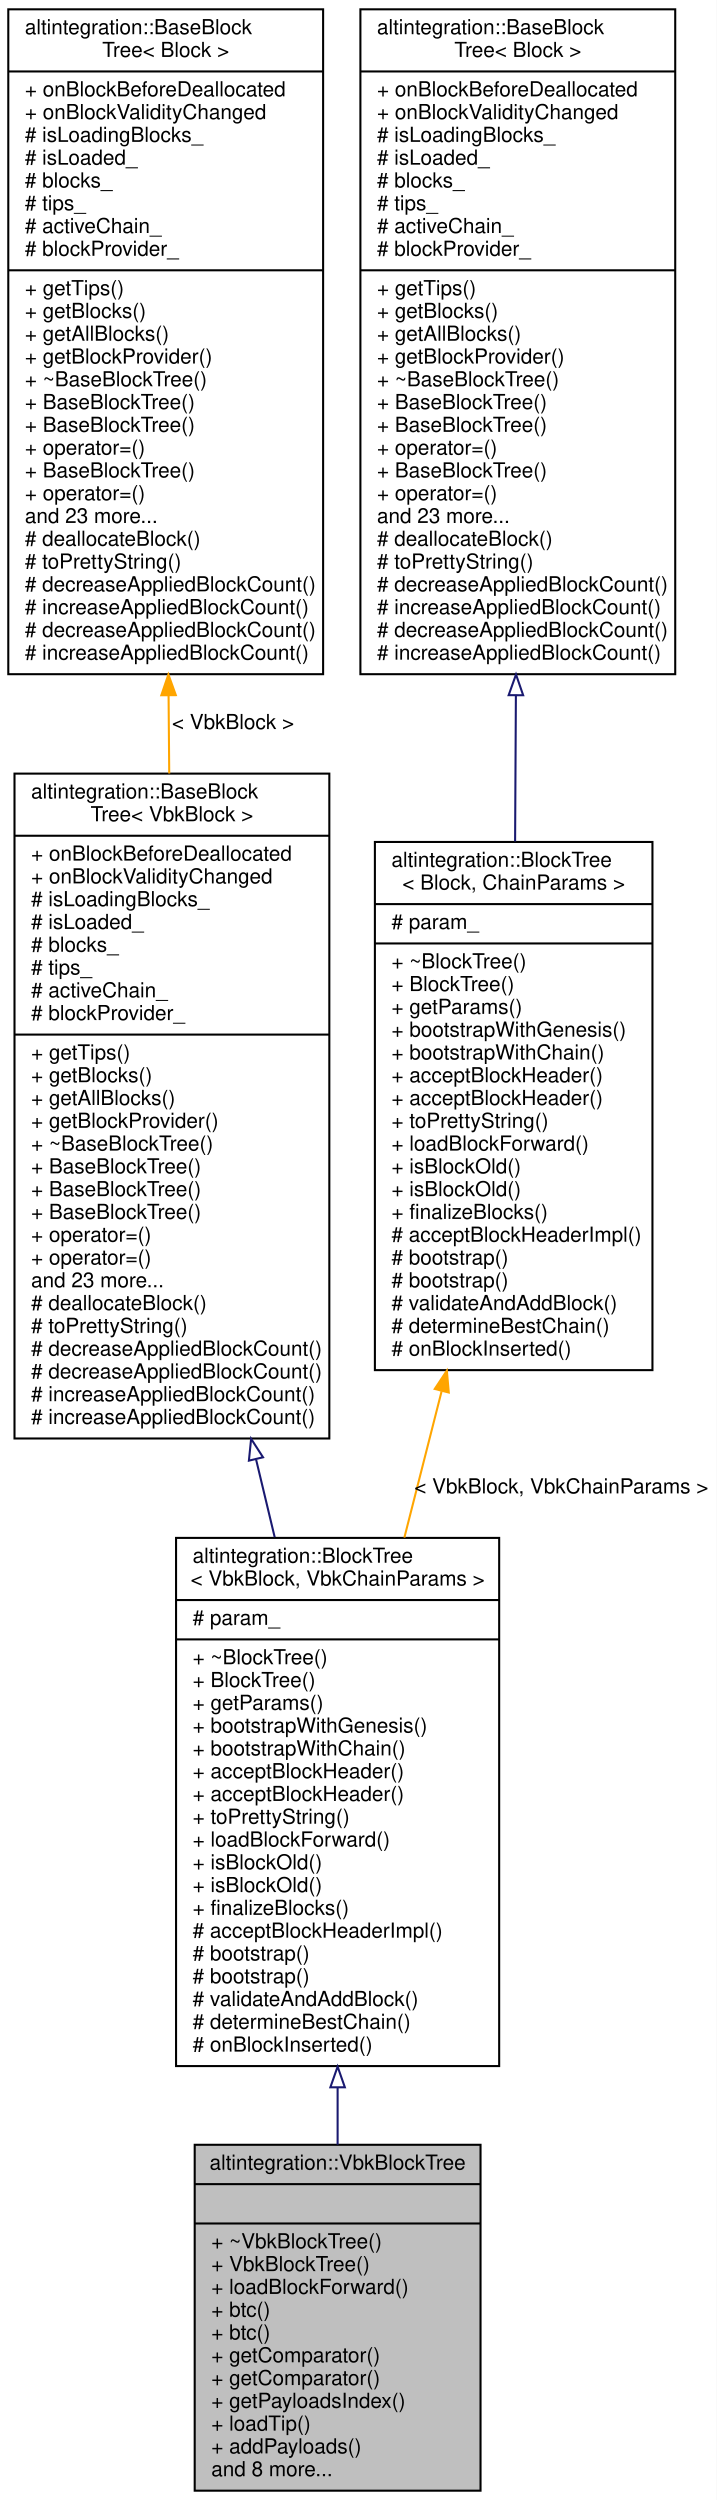
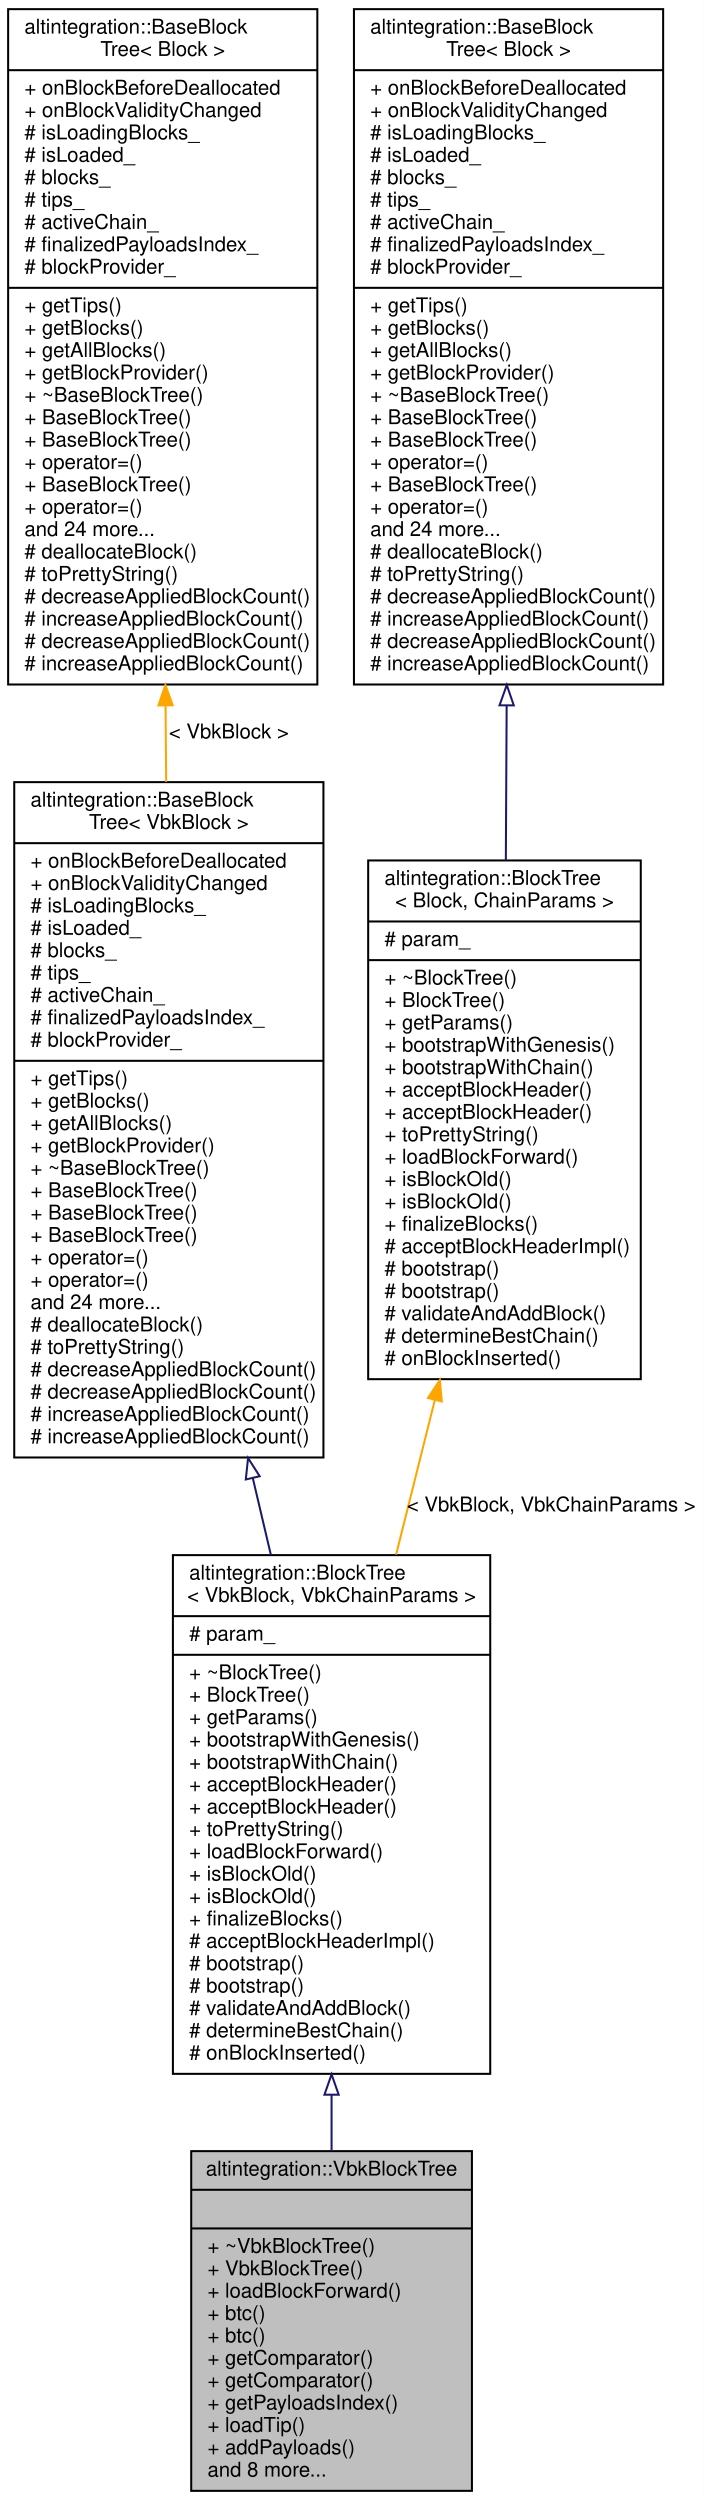
- <svg xmlns="http://www.w3.org/2000/svg" xmlns:xlink="http://www.w3.org/1999/xlink" width="346pt" height="1207pt" viewBox="0.00 0.00 346.00 1207.00">
-   <g id="graph0" class="graph" transform="scale(1 1) rotate(0) translate(4 1203)">
-     <polygon fill="white" stroke="transparent" points="-4,4 -4,-1203 342,-1203 342,4 -4,4" />
+ <svg xmlns="http://www.w3.org/2000/svg" xmlns:xlink="http://www.w3.org/1999/xlink" width="346pt" height="1229pt" viewBox="0.00 0.00 346.00 1229.00">
+   <g id="graph0" class="graph" transform="scale(1 1) rotate(0) translate(4 1225)">
+     <polygon fill="white" stroke="transparent" points="-4,4 -4,-1225 342,-1225 342,4 -4,4" />
    <g id="node1" class="node">
      <g id="a_node1">
        <a xlink:title="Veriblock block tree.">
          <polygon fill="#bfbfbf" stroke="black" points="90,-0.5 90,-167.5 228,-167.5 228,-0.5 90,-0.5" />
          <text text-anchor="middle" x="159" y="-155.5" font-family="Helvetica,sans-Serif" font-size="10.00">altintegration::VbkBlockTree</text>
          <polyline fill="none" stroke="black" points="90,-148.5 228,-148.5 " />
          <text text-anchor="middle" x="159" y="-136.5" font-family="Helvetica,sans-Serif" font-size="10.00"> </text>
          <polyline fill="none" stroke="black" points="90,-129.5 228,-129.5 " />
          <text text-anchor="start" x="98" y="-117.5" font-family="Helvetica,sans-Serif" font-size="10.00">+ ~VbkBlockTree()</text>
          <text text-anchor="start" x="98" y="-106.5" font-family="Helvetica,sans-Serif" font-size="10.00">+ VbkBlockTree()</text>
          <text text-anchor="start" x="98" y="-95.5" font-family="Helvetica,sans-Serif" font-size="10.00">+ loadBlockForward()</text>
          <text text-anchor="start" x="98" y="-84.5" font-family="Helvetica,sans-Serif" font-size="10.00">+ btc()</text>
          <text text-anchor="start" x="98" y="-73.5" font-family="Helvetica,sans-Serif" font-size="10.00">+ btc()</text>
          <text text-anchor="start" x="98" y="-62.5" font-family="Helvetica,sans-Serif" font-size="10.00">+ getComparator()</text>
          <text text-anchor="start" x="98" y="-51.5" font-family="Helvetica,sans-Serif" font-size="10.00">+ getComparator()</text>
          <text text-anchor="start" x="98" y="-40.5" font-family="Helvetica,sans-Serif" font-size="10.00">+ getPayloadsIndex()</text>
          <text text-anchor="start" x="98" y="-29.5" font-family="Helvetica,sans-Serif" font-size="10.00">+ loadTip()</text>
          <text text-anchor="start" x="98" y="-18.5" font-family="Helvetica,sans-Serif" font-size="10.00">+ addPayloads()</text>
          <text text-anchor="start" x="98" y="-7.5" font-family="Helvetica,sans-Serif" font-size="10.00">and 8 more...</text>
        </a>
      </g>
    </g>
    <g id="node2" class="node">
      <g id="a_node2">
        <a xlink:href="structaltintegration_1_1BlockTree.html" target="_top" xlink:title=" ">
          <polygon fill="white" stroke="black" points="81,-205.5 81,-460.5 237,-460.5 237,-205.5 81,-205.5" />
          <text text-anchor="start" x="89" y="-448.5" font-family="Helvetica,sans-Serif" font-size="10.00">altintegration::BlockTree</text>
          <text text-anchor="middle" x="159" y="-437.5" font-family="Helvetica,sans-Serif" font-size="10.00">&lt; VbkBlock, VbkChainParams &gt;</text>
          <polyline fill="none" stroke="black" points="81,-430.5 237,-430.5 " />
          <text text-anchor="start" x="89" y="-418.5" font-family="Helvetica,sans-Serif" font-size="10.00"># param_</text>
          <polyline fill="none" stroke="black" points="81,-411.5 237,-411.5 " />
          <text text-anchor="start" x="89" y="-399.5" font-family="Helvetica,sans-Serif" font-size="10.00">+ ~BlockTree()</text>
          <text text-anchor="start" x="89" y="-388.5" font-family="Helvetica,sans-Serif" font-size="10.00">+ BlockTree()</text>
          <text text-anchor="start" x="89" y="-377.5" font-family="Helvetica,sans-Serif" font-size="10.00">+ getParams()</text>
          <text text-anchor="start" x="89" y="-366.5" font-family="Helvetica,sans-Serif" font-size="10.00">+ bootstrapWithGenesis()</text>
          <text text-anchor="start" x="89" y="-355.5" font-family="Helvetica,sans-Serif" font-size="10.00">+ bootstrapWithChain()</text>
          <text text-anchor="start" x="89" y="-344.5" font-family="Helvetica,sans-Serif" font-size="10.00">+ acceptBlockHeader()</text>
          <text text-anchor="start" x="89" y="-333.5" font-family="Helvetica,sans-Serif" font-size="10.00">+ acceptBlockHeader()</text>
          <text text-anchor="start" x="89" y="-322.5" font-family="Helvetica,sans-Serif" font-size="10.00">+ toPrettyString()</text>
          <text text-anchor="start" x="89" y="-311.5" font-family="Helvetica,sans-Serif" font-size="10.00">+ loadBlockForward()</text>
          <text text-anchor="start" x="89" y="-300.5" font-family="Helvetica,sans-Serif" font-size="10.00">+ isBlockOld()</text>
          <text text-anchor="start" x="89" y="-289.5" font-family="Helvetica,sans-Serif" font-size="10.00">+ isBlockOld()</text>
          <text text-anchor="start" x="89" y="-278.5" font-family="Helvetica,sans-Serif" font-size="10.00">+ finalizeBlocks()</text>
          <text text-anchor="start" x="89" y="-267.5" font-family="Helvetica,sans-Serif" font-size="10.00"># acceptBlockHeaderImpl()</text>
          <text text-anchor="start" x="89" y="-256.5" font-family="Helvetica,sans-Serif" font-size="10.00"># bootstrap()</text>
          <text text-anchor="start" x="89" y="-245.5" font-family="Helvetica,sans-Serif" font-size="10.00"># bootstrap()</text>
          <text text-anchor="start" x="89" y="-234.5" font-family="Helvetica,sans-Serif" font-size="10.00"># validateAndAddBlock()</text>
          <text text-anchor="start" x="89" y="-223.5" font-family="Helvetica,sans-Serif" font-size="10.00"># determineBestChain()</text>
          <text text-anchor="start" x="89" y="-212.5" font-family="Helvetica,sans-Serif" font-size="10.00"># onBlockInserted()</text>
        </a>
      </g>
    </g>
    <g id="edge1" class="edge">
      <path fill="none" stroke="midnightblue" d="M159,-195.07C159,-185.72 159,-176.48 159,-167.56" />
      <polygon fill="none" stroke="midnightblue" points="155.5,-195.24 159,-205.24 162.5,-195.24 155.5,-195.24" />
    </g>
    <g id="node3" class="node">
      <g id="a_node3">
        <a xlink:href="structaltintegration_1_1BaseBlockTree.html" target="_top" xlink:title=" ">
-           <polygon fill="white" stroke="black" points="3,-508.5 3,-829.5 155,-829.5 155,-508.5 3,-508.5" />
-           <text text-anchor="start" x="11" y="-817.5" font-family="Helvetica,sans-Serif" font-size="10.00">altintegration::BaseBlock</text>
-           <text text-anchor="middle" x="79" y="-806.5" font-family="Helvetica,sans-Serif" font-size="10.00">Tree&lt; VbkBlock &gt;</text>
-           <polyline fill="none" stroke="black" points="3,-799.5 155,-799.5 " />
-           <text text-anchor="start" x="11" y="-787.5" font-family="Helvetica,sans-Serif" font-size="10.00">+ onBlockBeforeDeallocated</text>
-           <text text-anchor="start" x="11" y="-776.5" font-family="Helvetica,sans-Serif" font-size="10.00">+ onBlockValidityChanged</text>
-           <text text-anchor="start" x="11" y="-765.5" font-family="Helvetica,sans-Serif" font-size="10.00"># isLoadingBlocks_</text>
-           <text text-anchor="start" x="11" y="-754.5" font-family="Helvetica,sans-Serif" font-size="10.00"># isLoaded_</text>
-           <text text-anchor="start" x="11" y="-743.5" font-family="Helvetica,sans-Serif" font-size="10.00"># blocks_</text>
-           <text text-anchor="start" x="11" y="-732.5" font-family="Helvetica,sans-Serif" font-size="10.00"># tips_</text>
-           <text text-anchor="start" x="11" y="-721.5" font-family="Helvetica,sans-Serif" font-size="10.00"># activeChain_</text>
+           <polygon fill="white" stroke="black" points="3,-508.5 3,-840.5 155,-840.5 155,-508.5 3,-508.5" />
+           <text text-anchor="start" x="11" y="-828.5" font-family="Helvetica,sans-Serif" font-size="10.00">altintegration::BaseBlock</text>
+           <text text-anchor="middle" x="79" y="-817.5" font-family="Helvetica,sans-Serif" font-size="10.00">Tree&lt; VbkBlock &gt;</text>
+           <polyline fill="none" stroke="black" points="3,-810.5 155,-810.5 " />
+           <text text-anchor="start" x="11" y="-798.5" font-family="Helvetica,sans-Serif" font-size="10.00">+ onBlockBeforeDeallocated</text>
+           <text text-anchor="start" x="11" y="-787.5" font-family="Helvetica,sans-Serif" font-size="10.00">+ onBlockValidityChanged</text>
+           <text text-anchor="start" x="11" y="-776.5" font-family="Helvetica,sans-Serif" font-size="10.00"># isLoadingBlocks_</text>
+           <text text-anchor="start" x="11" y="-765.5" font-family="Helvetica,sans-Serif" font-size="10.00"># isLoaded_</text>
+           <text text-anchor="start" x="11" y="-754.5" font-family="Helvetica,sans-Serif" font-size="10.00"># blocks_</text>
+           <text text-anchor="start" x="11" y="-743.5" font-family="Helvetica,sans-Serif" font-size="10.00"># tips_</text>
+           <text text-anchor="start" x="11" y="-732.5" font-family="Helvetica,sans-Serif" font-size="10.00"># activeChain_</text>
+           <text text-anchor="start" x="11" y="-721.5" font-family="Helvetica,sans-Serif" font-size="10.00"># finalizedPayloadsIndex_</text>
          <text text-anchor="start" x="11" y="-710.5" font-family="Helvetica,sans-Serif" font-size="10.00"># blockProvider_</text>
          <polyline fill="none" stroke="black" points="3,-703.5 155,-703.5 " />
          <text text-anchor="start" x="11" y="-691.5" font-family="Helvetica,sans-Serif" font-size="10.00">+ getTips()</text>
          <text text-anchor="start" x="11" y="-680.5" font-family="Helvetica,sans-Serif" font-size="10.00">+ getBlocks()</text>
          <text text-anchor="start" x="11" y="-669.5" font-family="Helvetica,sans-Serif" font-size="10.00">+ getAllBlocks()</text>
          <text text-anchor="start" x="11" y="-658.5" font-family="Helvetica,sans-Serif" font-size="10.00">+ getBlockProvider()</text>
          <text text-anchor="start" x="11" y="-647.5" font-family="Helvetica,sans-Serif" font-size="10.00">+ ~BaseBlockTree()</text>
          <text text-anchor="start" x="11" y="-636.5" font-family="Helvetica,sans-Serif" font-size="10.00">+ BaseBlockTree()</text>
          <text text-anchor="start" x="11" y="-625.5" font-family="Helvetica,sans-Serif" font-size="10.00">+ BaseBlockTree()</text>
          <text text-anchor="start" x="11" y="-614.5" font-family="Helvetica,sans-Serif" font-size="10.00">+ BaseBlockTree()</text>
          <text text-anchor="start" x="11" y="-603.5" font-family="Helvetica,sans-Serif" font-size="10.00">+ operator=()</text>
          <text text-anchor="start" x="11" y="-592.5" font-family="Helvetica,sans-Serif" font-size="10.00">+ operator=()</text>
-           <text text-anchor="start" x="11" y="-581.5" font-family="Helvetica,sans-Serif" font-size="10.00">and 23 more...</text>
+           <text text-anchor="start" x="11" y="-581.5" font-family="Helvetica,sans-Serif" font-size="10.00">and 24 more...</text>
          <text text-anchor="start" x="11" y="-570.5" font-family="Helvetica,sans-Serif" font-size="10.00"># deallocateBlock()</text>
          <text text-anchor="start" x="11" y="-559.5" font-family="Helvetica,sans-Serif" font-size="10.00"># toPrettyString()</text>
          <text text-anchor="start" x="11" y="-548.5" font-family="Helvetica,sans-Serif" font-size="10.00"># decreaseAppliedBlockCount()</text>
          <text text-anchor="start" x="11" y="-537.5" font-family="Helvetica,sans-Serif" font-size="10.00"># decreaseAppliedBlockCount()</text>
          <text text-anchor="start" x="11" y="-526.5" font-family="Helvetica,sans-Serif" font-size="10.00"># increaseAppliedBlockCount()</text>
          <text text-anchor="start" x="11" y="-515.5" font-family="Helvetica,sans-Serif" font-size="10.00"># increaseAppliedBlockCount()</text>
        </a>
      </g>
    </g>
    <g id="edge2" class="edge">
-       <path fill="none" stroke="midnightblue" d="M119.66,-498.25C122.67,-485.67 125.68,-473.1 128.62,-460.85" />
-       <polygon fill="none" stroke="midnightblue" points="116.17,-497.8 117.24,-508.34 122.98,-499.43 116.17,-497.8" />
+       <path fill="none" stroke="midnightblue" d="M120.25,-498.46C123.25,-485.7 126.25,-472.97 129.17,-460.58" />
+       <polygon fill="none" stroke="midnightblue" points="116.83,-497.69 117.95,-508.23 123.65,-499.29 116.83,-497.69" />
    </g>
    <g id="node4" class="node">
      <g id="a_node4">
        <a xlink:href="structaltintegration_1_1BaseBlockTree.html" target="_top" xlink:title="Base block tree that stores all blocks, maintains tree tips, maintains active chain.">
-           <polygon fill="white" stroke="black" points="0,-877.5 0,-1198.5 152,-1198.5 152,-877.5 0,-877.5" />
-           <text text-anchor="start" x="8" y="-1186.5" font-family="Helvetica,sans-Serif" font-size="10.00">altintegration::BaseBlock</text>
-           <text text-anchor="middle" x="76" y="-1175.5" font-family="Helvetica,sans-Serif" font-size="10.00">Tree&lt; Block &gt;</text>
-           <polyline fill="none" stroke="black" points="0,-1168.5 152,-1168.5 " />
-           <text text-anchor="start" x="8" y="-1156.5" font-family="Helvetica,sans-Serif" font-size="10.00">+ onBlockBeforeDeallocated</text>
-           <text text-anchor="start" x="8" y="-1145.5" font-family="Helvetica,sans-Serif" font-size="10.00">+ onBlockValidityChanged</text>
-           <text text-anchor="start" x="8" y="-1134.5" font-family="Helvetica,sans-Serif" font-size="10.00"># isLoadingBlocks_</text>
-           <text text-anchor="start" x="8" y="-1123.5" font-family="Helvetica,sans-Serif" font-size="10.00"># isLoaded_</text>
-           <text text-anchor="start" x="8" y="-1112.5" font-family="Helvetica,sans-Serif" font-size="10.00"># blocks_</text>
-           <text text-anchor="start" x="8" y="-1101.5" font-family="Helvetica,sans-Serif" font-size="10.00"># tips_</text>
-           <text text-anchor="start" x="8" y="-1090.5" font-family="Helvetica,sans-Serif" font-size="10.00"># activeChain_</text>
-           <text text-anchor="start" x="8" y="-1079.5" font-family="Helvetica,sans-Serif" font-size="10.00"># blockProvider_</text>
-           <polyline fill="none" stroke="black" points="0,-1072.5 152,-1072.5 " />
-           <text text-anchor="start" x="8" y="-1060.5" font-family="Helvetica,sans-Serif" font-size="10.00">+ getTips()</text>
-           <text text-anchor="start" x="8" y="-1049.5" font-family="Helvetica,sans-Serif" font-size="10.00">+ getBlocks()</text>
-           <text text-anchor="start" x="8" y="-1038.5" font-family="Helvetica,sans-Serif" font-size="10.00">+ getAllBlocks()</text>
-           <text text-anchor="start" x="8" y="-1027.5" font-family="Helvetica,sans-Serif" font-size="10.00">+ getBlockProvider()</text>
-           <text text-anchor="start" x="8" y="-1016.5" font-family="Helvetica,sans-Serif" font-size="10.00">+ ~BaseBlockTree()</text>
+           <polygon fill="white" stroke="black" points="0,-888.5 0,-1220.5 152,-1220.5 152,-888.5 0,-888.5" />
+           <text text-anchor="start" x="8" y="-1208.5" font-family="Helvetica,sans-Serif" font-size="10.00">altintegration::BaseBlock</text>
+           <text text-anchor="middle" x="76" y="-1197.5" font-family="Helvetica,sans-Serif" font-size="10.00">Tree&lt; Block &gt;</text>
+           <polyline fill="none" stroke="black" points="0,-1190.5 152,-1190.5 " />
+           <text text-anchor="start" x="8" y="-1178.5" font-family="Helvetica,sans-Serif" font-size="10.00">+ onBlockBeforeDeallocated</text>
+           <text text-anchor="start" x="8" y="-1167.5" font-family="Helvetica,sans-Serif" font-size="10.00">+ onBlockValidityChanged</text>
+           <text text-anchor="start" x="8" y="-1156.5" font-family="Helvetica,sans-Serif" font-size="10.00"># isLoadingBlocks_</text>
+           <text text-anchor="start" x="8" y="-1145.5" font-family="Helvetica,sans-Serif" font-size="10.00"># isLoaded_</text>
+           <text text-anchor="start" x="8" y="-1134.5" font-family="Helvetica,sans-Serif" font-size="10.00"># blocks_</text>
+           <text text-anchor="start" x="8" y="-1123.5" font-family="Helvetica,sans-Serif" font-size="10.00"># tips_</text>
+           <text text-anchor="start" x="8" y="-1112.5" font-family="Helvetica,sans-Serif" font-size="10.00"># activeChain_</text>
+           <text text-anchor="start" x="8" y="-1101.5" font-family="Helvetica,sans-Serif" font-size="10.00"># finalizedPayloadsIndex_</text>
+           <text text-anchor="start" x="8" y="-1090.5" font-family="Helvetica,sans-Serif" font-size="10.00"># blockProvider_</text>
+           <polyline fill="none" stroke="black" points="0,-1083.5 152,-1083.5 " />
+           <text text-anchor="start" x="8" y="-1071.5" font-family="Helvetica,sans-Serif" font-size="10.00">+ getTips()</text>
+           <text text-anchor="start" x="8" y="-1060.5" font-family="Helvetica,sans-Serif" font-size="10.00">+ getBlocks()</text>
+           <text text-anchor="start" x="8" y="-1049.5" font-family="Helvetica,sans-Serif" font-size="10.00">+ getAllBlocks()</text>
+           <text text-anchor="start" x="8" y="-1038.5" font-family="Helvetica,sans-Serif" font-size="10.00">+ getBlockProvider()</text>
+           <text text-anchor="start" x="8" y="-1027.5" font-family="Helvetica,sans-Serif" font-size="10.00">+ ~BaseBlockTree()</text>
+           <text text-anchor="start" x="8" y="-1016.5" font-family="Helvetica,sans-Serif" font-size="10.00">+ BaseBlockTree()</text>
          <text text-anchor="start" x="8" y="-1005.5" font-family="Helvetica,sans-Serif" font-size="10.00">+ BaseBlockTree()</text>
-           <text text-anchor="start" x="8" y="-994.5" font-family="Helvetica,sans-Serif" font-size="10.00">+ BaseBlockTree()</text>
-           <text text-anchor="start" x="8" y="-983.5" font-family="Helvetica,sans-Serif" font-size="10.00">+ operator=()</text>
-           <text text-anchor="start" x="8" y="-972.5" font-family="Helvetica,sans-Serif" font-size="10.00">+ BaseBlockTree()</text>
-           <text text-anchor="start" x="8" y="-961.5" font-family="Helvetica,sans-Serif" font-size="10.00">+ operator=()</text>
-           <text text-anchor="start" x="8" y="-950.5" font-family="Helvetica,sans-Serif" font-size="10.00">and 23 more...</text>
-           <text text-anchor="start" x="8" y="-939.5" font-family="Helvetica,sans-Serif" font-size="10.00"># deallocateBlock()</text>
-           <text text-anchor="start" x="8" y="-928.5" font-family="Helvetica,sans-Serif" font-size="10.00"># toPrettyString()</text>
-           <text text-anchor="start" x="8" y="-917.5" font-family="Helvetica,sans-Serif" font-size="10.00"># decreaseAppliedBlockCount()</text>
-           <text text-anchor="start" x="8" y="-906.5" font-family="Helvetica,sans-Serif" font-size="10.00"># increaseAppliedBlockCount()</text>
-           <text text-anchor="start" x="8" y="-895.5" font-family="Helvetica,sans-Serif" font-size="10.00"># decreaseAppliedBlockCount()</text>
-           <text text-anchor="start" x="8" y="-884.5" font-family="Helvetica,sans-Serif" font-size="10.00"># increaseAppliedBlockCount()</text>
+           <text text-anchor="start" x="8" y="-994.5" font-family="Helvetica,sans-Serif" font-size="10.00">+ operator=()</text>
+           <text text-anchor="start" x="8" y="-983.5" font-family="Helvetica,sans-Serif" font-size="10.00">+ BaseBlockTree()</text>
+           <text text-anchor="start" x="8" y="-972.5" font-family="Helvetica,sans-Serif" font-size="10.00">+ operator=()</text>
+           <text text-anchor="start" x="8" y="-961.5" font-family="Helvetica,sans-Serif" font-size="10.00">and 24 more...</text>
+           <text text-anchor="start" x="8" y="-950.5" font-family="Helvetica,sans-Serif" font-size="10.00"># deallocateBlock()</text>
+           <text text-anchor="start" x="8" y="-939.5" font-family="Helvetica,sans-Serif" font-size="10.00"># toPrettyString()</text>
+           <text text-anchor="start" x="8" y="-928.5" font-family="Helvetica,sans-Serif" font-size="10.00"># decreaseAppliedBlockCount()</text>
+           <text text-anchor="start" x="8" y="-917.5" font-family="Helvetica,sans-Serif" font-size="10.00"># increaseAppliedBlockCount()</text>
+           <text text-anchor="start" x="8" y="-906.5" font-family="Helvetica,sans-Serif" font-size="10.00"># decreaseAppliedBlockCount()</text>
+           <text text-anchor="start" x="8" y="-895.5" font-family="Helvetica,sans-Serif" font-size="10.00"># increaseAppliedBlockCount()</text>
        </a>
      </g>
    </g>
    <g id="edge3" class="edge">
-       <path fill="none" stroke="orange" d="M77.39,-867.3C77.49,-854.73 77.59,-842.08 77.7,-829.57" />
-       <polygon fill="orange" stroke="orange" points="73.89,-867.33 77.3,-877.36 80.89,-867.39 73.89,-867.33" />
-       <text text-anchor="middle" x="108.5" y="-851" font-family="Helvetica,sans-Serif" font-size="10.00"> &lt; VbkBlock &gt;</text>
+       <path fill="none" stroke="orange" d="M77.39,-878.23C77.49,-865.71 77.59,-853.11 77.69,-840.65" />
+       <polygon fill="orange" stroke="orange" points="73.89,-878.23 77.31,-888.25 80.89,-878.28 73.89,-878.23" />
+       <text text-anchor="middle" x="108.5" y="-862" font-family="Helvetica,sans-Serif" font-size="10.00"> &lt; VbkBlock &gt;</text>
    </g>
    <g id="node5" class="node">
      <g id="a_node5">
        <a xlink:href="structaltintegration_1_1BlockTree.html" target="_top" xlink:title="BlockTree is a tree of blocks with single &quot;bootstrap&quot; block as root.">
-           <polygon fill="white" stroke="black" points="177,-541.5 177,-796.5 311,-796.5 311,-541.5 177,-541.5" />
-           <text text-anchor="start" x="185" y="-784.5" font-family="Helvetica,sans-Serif" font-size="10.00">altintegration::BlockTree</text>
-           <text text-anchor="middle" x="244" y="-773.5" font-family="Helvetica,sans-Serif" font-size="10.00">&lt; Block, ChainParams &gt;</text>
-           <polyline fill="none" stroke="black" points="177,-766.5 311,-766.5 " />
-           <text text-anchor="start" x="185" y="-754.5" font-family="Helvetica,sans-Serif" font-size="10.00"># param_</text>
-           <polyline fill="none" stroke="black" points="177,-747.5 311,-747.5 " />
-           <text text-anchor="start" x="185" y="-735.5" font-family="Helvetica,sans-Serif" font-size="10.00">+ ~BlockTree()</text>
-           <text text-anchor="start" x="185" y="-724.5" font-family="Helvetica,sans-Serif" font-size="10.00">+ BlockTree()</text>
-           <text text-anchor="start" x="185" y="-713.5" font-family="Helvetica,sans-Serif" font-size="10.00">+ getParams()</text>
-           <text text-anchor="start" x="185" y="-702.5" font-family="Helvetica,sans-Serif" font-size="10.00">+ bootstrapWithGenesis()</text>
-           <text text-anchor="start" x="185" y="-691.5" font-family="Helvetica,sans-Serif" font-size="10.00">+ bootstrapWithChain()</text>
-           <text text-anchor="start" x="185" y="-680.5" font-family="Helvetica,sans-Serif" font-size="10.00">+ acceptBlockHeader()</text>
-           <text text-anchor="start" x="185" y="-669.5" font-family="Helvetica,sans-Serif" font-size="10.00">+ acceptBlockHeader()</text>
-           <text text-anchor="start" x="185" y="-658.5" font-family="Helvetica,sans-Serif" font-size="10.00">+ toPrettyString()</text>
-           <text text-anchor="start" x="185" y="-647.5" font-family="Helvetica,sans-Serif" font-size="10.00">+ loadBlockForward()</text>
-           <text text-anchor="start" x="185" y="-636.5" font-family="Helvetica,sans-Serif" font-size="10.00">+ isBlockOld()</text>
-           <text text-anchor="start" x="185" y="-625.5" font-family="Helvetica,sans-Serif" font-size="10.00">+ isBlockOld()</text>
-           <text text-anchor="start" x="185" y="-614.5" font-family="Helvetica,sans-Serif" font-size="10.00">+ finalizeBlocks()</text>
-           <text text-anchor="start" x="185" y="-603.5" font-family="Helvetica,sans-Serif" font-size="10.00"># acceptBlockHeaderImpl()</text>
-           <text text-anchor="start" x="185" y="-592.5" font-family="Helvetica,sans-Serif" font-size="10.00"># bootstrap()</text>
-           <text text-anchor="start" x="185" y="-581.5" font-family="Helvetica,sans-Serif" font-size="10.00"># bootstrap()</text>
-           <text text-anchor="start" x="185" y="-570.5" font-family="Helvetica,sans-Serif" font-size="10.00"># validateAndAddBlock()</text>
-           <text text-anchor="start" x="185" y="-559.5" font-family="Helvetica,sans-Serif" font-size="10.00"># determineBestChain()</text>
-           <text text-anchor="start" x="185" y="-548.5" font-family="Helvetica,sans-Serif" font-size="10.00"># onBlockInserted()</text>
+           <polygon fill="white" stroke="black" points="177,-547 177,-802 311,-802 311,-547 177,-547" />
+           <text text-anchor="start" x="185" y="-790" font-family="Helvetica,sans-Serif" font-size="10.00">altintegration::BlockTree</text>
+           <text text-anchor="middle" x="244" y="-779" font-family="Helvetica,sans-Serif" font-size="10.00">&lt; Block, ChainParams &gt;</text>
+           <polyline fill="none" stroke="black" points="177,-772 311,-772 " />
+           <text text-anchor="start" x="185" y="-760" font-family="Helvetica,sans-Serif" font-size="10.00"># param_</text>
+           <polyline fill="none" stroke="black" points="177,-753 311,-753 " />
+           <text text-anchor="start" x="185" y="-741" font-family="Helvetica,sans-Serif" font-size="10.00">+ ~BlockTree()</text>
+           <text text-anchor="start" x="185" y="-730" font-family="Helvetica,sans-Serif" font-size="10.00">+ BlockTree()</text>
+           <text text-anchor="start" x="185" y="-719" font-family="Helvetica,sans-Serif" font-size="10.00">+ getParams()</text>
+           <text text-anchor="start" x="185" y="-708" font-family="Helvetica,sans-Serif" font-size="10.00">+ bootstrapWithGenesis()</text>
+           <text text-anchor="start" x="185" y="-697" font-family="Helvetica,sans-Serif" font-size="10.00">+ bootstrapWithChain()</text>
+           <text text-anchor="start" x="185" y="-686" font-family="Helvetica,sans-Serif" font-size="10.00">+ acceptBlockHeader()</text>
+           <text text-anchor="start" x="185" y="-675" font-family="Helvetica,sans-Serif" font-size="10.00">+ acceptBlockHeader()</text>
+           <text text-anchor="start" x="185" y="-664" font-family="Helvetica,sans-Serif" font-size="10.00">+ toPrettyString()</text>
+           <text text-anchor="start" x="185" y="-653" font-family="Helvetica,sans-Serif" font-size="10.00">+ loadBlockForward()</text>
+           <text text-anchor="start" x="185" y="-642" font-family="Helvetica,sans-Serif" font-size="10.00">+ isBlockOld()</text>
+           <text text-anchor="start" x="185" y="-631" font-family="Helvetica,sans-Serif" font-size="10.00">+ isBlockOld()</text>
+           <text text-anchor="start" x="185" y="-620" font-family="Helvetica,sans-Serif" font-size="10.00">+ finalizeBlocks()</text>
+           <text text-anchor="start" x="185" y="-609" font-family="Helvetica,sans-Serif" font-size="10.00"># acceptBlockHeaderImpl()</text>
+           <text text-anchor="start" x="185" y="-598" font-family="Helvetica,sans-Serif" font-size="10.00"># bootstrap()</text>
+           <text text-anchor="start" x="185" y="-587" font-family="Helvetica,sans-Serif" font-size="10.00"># bootstrap()</text>
+           <text text-anchor="start" x="185" y="-576" font-family="Helvetica,sans-Serif" font-size="10.00"># validateAndAddBlock()</text>
+           <text text-anchor="start" x="185" y="-565" font-family="Helvetica,sans-Serif" font-size="10.00"># determineBestChain()</text>
+           <text text-anchor="start" x="185" y="-554" font-family="Helvetica,sans-Serif" font-size="10.00"># onBlockInserted()</text>
        </a>
      </g>
    </g>
    <g id="edge4" class="edge">
-       <path fill="none" stroke="orange" d="M209.21,-531.3C203.26,-507.93 197.11,-483.75 191.23,-460.66" />
-       <polygon fill="orange" stroke="orange" points="205.89,-532.42 211.74,-541.25 212.67,-530.7 205.89,-532.42" />
+       <path fill="none" stroke="orange" d="M209.74,-536.67C203.46,-511.59 196.93,-485.51 190.73,-460.75" />
+       <polygon fill="orange" stroke="orange" points="206.4,-537.75 212.23,-546.6 213.19,-536.05 206.4,-537.75" />
      <text text-anchor="middle" x="267" y="-482" font-family="Helvetica,sans-Serif" font-size="10.00"> &lt; VbkBlock, VbkChainParams &gt;</text>
    </g>
    <g id="node6" class="node">
      <g id="a_node6">
        <a xlink:href="structaltintegration_1_1BaseBlockTree.html" target="_top" xlink:title="Base block tree that stores all blocks, maintains tree tips, maintains active chain.">
-           <polygon fill="white" stroke="black" points="170,-877.5 170,-1198.5 322,-1198.5 322,-877.5 170,-877.5" />
-           <text text-anchor="start" x="178" y="-1186.5" font-family="Helvetica,sans-Serif" font-size="10.00">altintegration::BaseBlock</text>
-           <text text-anchor="middle" x="246" y="-1175.5" font-family="Helvetica,sans-Serif" font-size="10.00">Tree&lt; Block &gt;</text>
-           <polyline fill="none" stroke="black" points="170,-1168.5 322,-1168.5 " />
-           <text text-anchor="start" x="178" y="-1156.5" font-family="Helvetica,sans-Serif" font-size="10.00">+ onBlockBeforeDeallocated</text>
-           <text text-anchor="start" x="178" y="-1145.5" font-family="Helvetica,sans-Serif" font-size="10.00">+ onBlockValidityChanged</text>
-           <text text-anchor="start" x="178" y="-1134.5" font-family="Helvetica,sans-Serif" font-size="10.00"># isLoadingBlocks_</text>
-           <text text-anchor="start" x="178" y="-1123.5" font-family="Helvetica,sans-Serif" font-size="10.00"># isLoaded_</text>
-           <text text-anchor="start" x="178" y="-1112.5" font-family="Helvetica,sans-Serif" font-size="10.00"># blocks_</text>
-           <text text-anchor="start" x="178" y="-1101.5" font-family="Helvetica,sans-Serif" font-size="10.00"># tips_</text>
-           <text text-anchor="start" x="178" y="-1090.5" font-family="Helvetica,sans-Serif" font-size="10.00"># activeChain_</text>
-           <text text-anchor="start" x="178" y="-1079.5" font-family="Helvetica,sans-Serif" font-size="10.00"># blockProvider_</text>
-           <polyline fill="none" stroke="black" points="170,-1072.5 322,-1072.5 " />
-           <text text-anchor="start" x="178" y="-1060.5" font-family="Helvetica,sans-Serif" font-size="10.00">+ getTips()</text>
-           <text text-anchor="start" x="178" y="-1049.5" font-family="Helvetica,sans-Serif" font-size="10.00">+ getBlocks()</text>
-           <text text-anchor="start" x="178" y="-1038.5" font-family="Helvetica,sans-Serif" font-size="10.00">+ getAllBlocks()</text>
-           <text text-anchor="start" x="178" y="-1027.5" font-family="Helvetica,sans-Serif" font-size="10.00">+ getBlockProvider()</text>
-           <text text-anchor="start" x="178" y="-1016.5" font-family="Helvetica,sans-Serif" font-size="10.00">+ ~BaseBlockTree()</text>
+           <polygon fill="white" stroke="black" points="170,-888.5 170,-1220.5 322,-1220.5 322,-888.5 170,-888.5" />
+           <text text-anchor="start" x="178" y="-1208.5" font-family="Helvetica,sans-Serif" font-size="10.00">altintegration::BaseBlock</text>
+           <text text-anchor="middle" x="246" y="-1197.5" font-family="Helvetica,sans-Serif" font-size="10.00">Tree&lt; Block &gt;</text>
+           <polyline fill="none" stroke="black" points="170,-1190.5 322,-1190.5 " />
+           <text text-anchor="start" x="178" y="-1178.5" font-family="Helvetica,sans-Serif" font-size="10.00">+ onBlockBeforeDeallocated</text>
+           <text text-anchor="start" x="178" y="-1167.5" font-family="Helvetica,sans-Serif" font-size="10.00">+ onBlockValidityChanged</text>
+           <text text-anchor="start" x="178" y="-1156.5" font-family="Helvetica,sans-Serif" font-size="10.00"># isLoadingBlocks_</text>
+           <text text-anchor="start" x="178" y="-1145.5" font-family="Helvetica,sans-Serif" font-size="10.00"># isLoaded_</text>
+           <text text-anchor="start" x="178" y="-1134.5" font-family="Helvetica,sans-Serif" font-size="10.00"># blocks_</text>
+           <text text-anchor="start" x="178" y="-1123.5" font-family="Helvetica,sans-Serif" font-size="10.00"># tips_</text>
+           <text text-anchor="start" x="178" y="-1112.5" font-family="Helvetica,sans-Serif" font-size="10.00"># activeChain_</text>
+           <text text-anchor="start" x="178" y="-1101.5" font-family="Helvetica,sans-Serif" font-size="10.00"># finalizedPayloadsIndex_</text>
+           <text text-anchor="start" x="178" y="-1090.5" font-family="Helvetica,sans-Serif" font-size="10.00"># blockProvider_</text>
+           <polyline fill="none" stroke="black" points="170,-1083.5 322,-1083.5 " />
+           <text text-anchor="start" x="178" y="-1071.5" font-family="Helvetica,sans-Serif" font-size="10.00">+ getTips()</text>
+           <text text-anchor="start" x="178" y="-1060.5" font-family="Helvetica,sans-Serif" font-size="10.00">+ getBlocks()</text>
+           <text text-anchor="start" x="178" y="-1049.5" font-family="Helvetica,sans-Serif" font-size="10.00">+ getAllBlocks()</text>
+           <text text-anchor="start" x="178" y="-1038.5" font-family="Helvetica,sans-Serif" font-size="10.00">+ getBlockProvider()</text>
+           <text text-anchor="start" x="178" y="-1027.5" font-family="Helvetica,sans-Serif" font-size="10.00">+ ~BaseBlockTree()</text>
+           <text text-anchor="start" x="178" y="-1016.5" font-family="Helvetica,sans-Serif" font-size="10.00">+ BaseBlockTree()</text>
          <text text-anchor="start" x="178" y="-1005.5" font-family="Helvetica,sans-Serif" font-size="10.00">+ BaseBlockTree()</text>
-           <text text-anchor="start" x="178" y="-994.5" font-family="Helvetica,sans-Serif" font-size="10.00">+ BaseBlockTree()</text>
-           <text text-anchor="start" x="178" y="-983.5" font-family="Helvetica,sans-Serif" font-size="10.00">+ operator=()</text>
-           <text text-anchor="start" x="178" y="-972.5" font-family="Helvetica,sans-Serif" font-size="10.00">+ BaseBlockTree()</text>
-           <text text-anchor="start" x="178" y="-961.5" font-family="Helvetica,sans-Serif" font-size="10.00">+ operator=()</text>
-           <text text-anchor="start" x="178" y="-950.5" font-family="Helvetica,sans-Serif" font-size="10.00">and 23 more...</text>
-           <text text-anchor="start" x="178" y="-939.5" font-family="Helvetica,sans-Serif" font-size="10.00"># deallocateBlock()</text>
-           <text text-anchor="start" x="178" y="-928.5" font-family="Helvetica,sans-Serif" font-size="10.00"># toPrettyString()</text>
-           <text text-anchor="start" x="178" y="-917.5" font-family="Helvetica,sans-Serif" font-size="10.00"># decreaseAppliedBlockCount()</text>
-           <text text-anchor="start" x="178" y="-906.5" font-family="Helvetica,sans-Serif" font-size="10.00"># increaseAppliedBlockCount()</text>
-           <text text-anchor="start" x="178" y="-895.5" font-family="Helvetica,sans-Serif" font-size="10.00"># decreaseAppliedBlockCount()</text>
-           <text text-anchor="start" x="178" y="-884.5" font-family="Helvetica,sans-Serif" font-size="10.00"># increaseAppliedBlockCount()</text>
+           <text text-anchor="start" x="178" y="-994.5" font-family="Helvetica,sans-Serif" font-size="10.00">+ operator=()</text>
+           <text text-anchor="start" x="178" y="-983.5" font-family="Helvetica,sans-Serif" font-size="10.00">+ BaseBlockTree()</text>
+           <text text-anchor="start" x="178" y="-972.5" font-family="Helvetica,sans-Serif" font-size="10.00">+ operator=()</text>
+           <text text-anchor="start" x="178" y="-961.5" font-family="Helvetica,sans-Serif" font-size="10.00">and 24 more...</text>
+           <text text-anchor="start" x="178" y="-950.5" font-family="Helvetica,sans-Serif" font-size="10.00"># deallocateBlock()</text>
+           <text text-anchor="start" x="178" y="-939.5" font-family="Helvetica,sans-Serif" font-size="10.00"># toPrettyString()</text>
+           <text text-anchor="start" x="178" y="-928.5" font-family="Helvetica,sans-Serif" font-size="10.00"># decreaseAppliedBlockCount()</text>
+           <text text-anchor="start" x="178" y="-917.5" font-family="Helvetica,sans-Serif" font-size="10.00"># increaseAppliedBlockCount()</text>
+           <text text-anchor="start" x="178" y="-906.5" font-family="Helvetica,sans-Serif" font-size="10.00"># decreaseAppliedBlockCount()</text>
+           <text text-anchor="start" x="178" y="-895.5" font-family="Helvetica,sans-Serif" font-size="10.00"># increaseAppliedBlockCount()</text>
        </a>
      </g>
    </g>
    <g id="edge5" class="edge">
-       <path fill="none" stroke="midnightblue" d="M245.07,-867.22C244.95,-843.51 244.81,-819.48 244.69,-796.75" />
-       <polygon fill="none" stroke="midnightblue" points="241.58,-867.38 245.13,-877.36 248.58,-867.34 241.58,-867.38" />
+       <path fill="none" stroke="midnightblue" d="M245.07,-878.07C244.94,-852.42 244.8,-826.45 244.67,-802.04" />
+       <polygon fill="none" stroke="midnightblue" points="241.57,-878.27 245.13,-888.25 248.57,-878.24 241.57,-878.27" />
    </g>
  </g>
</svg>
